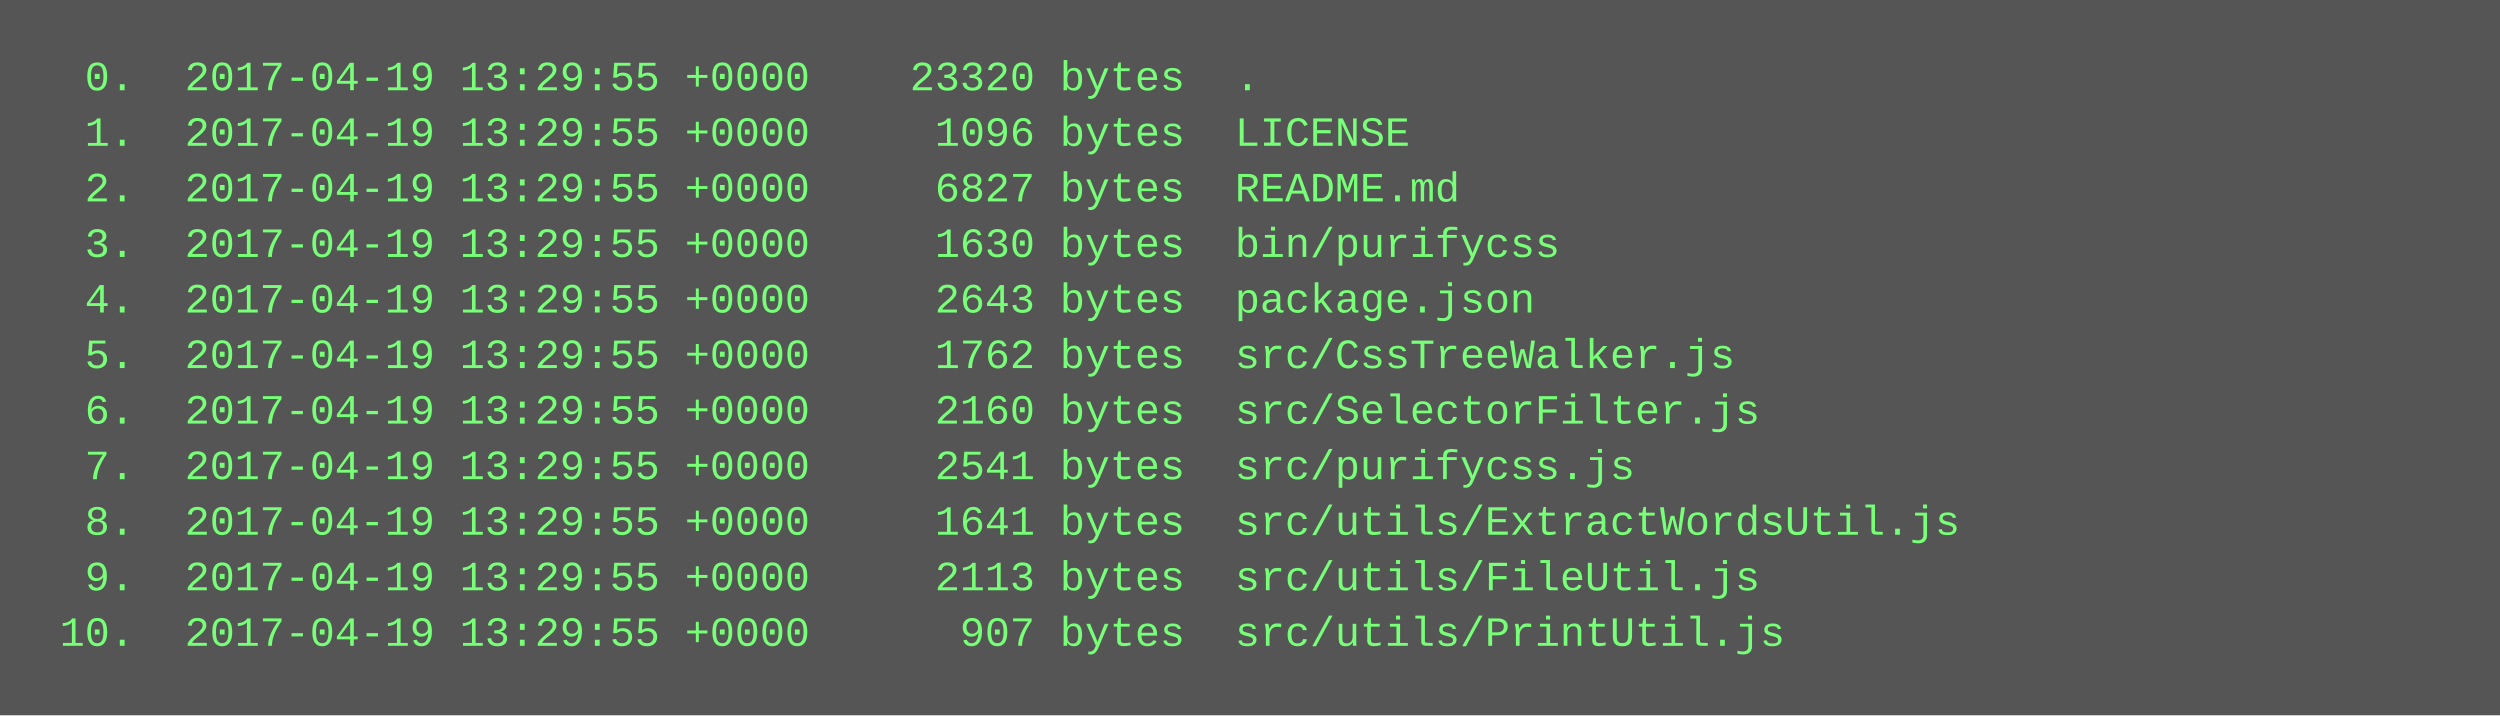
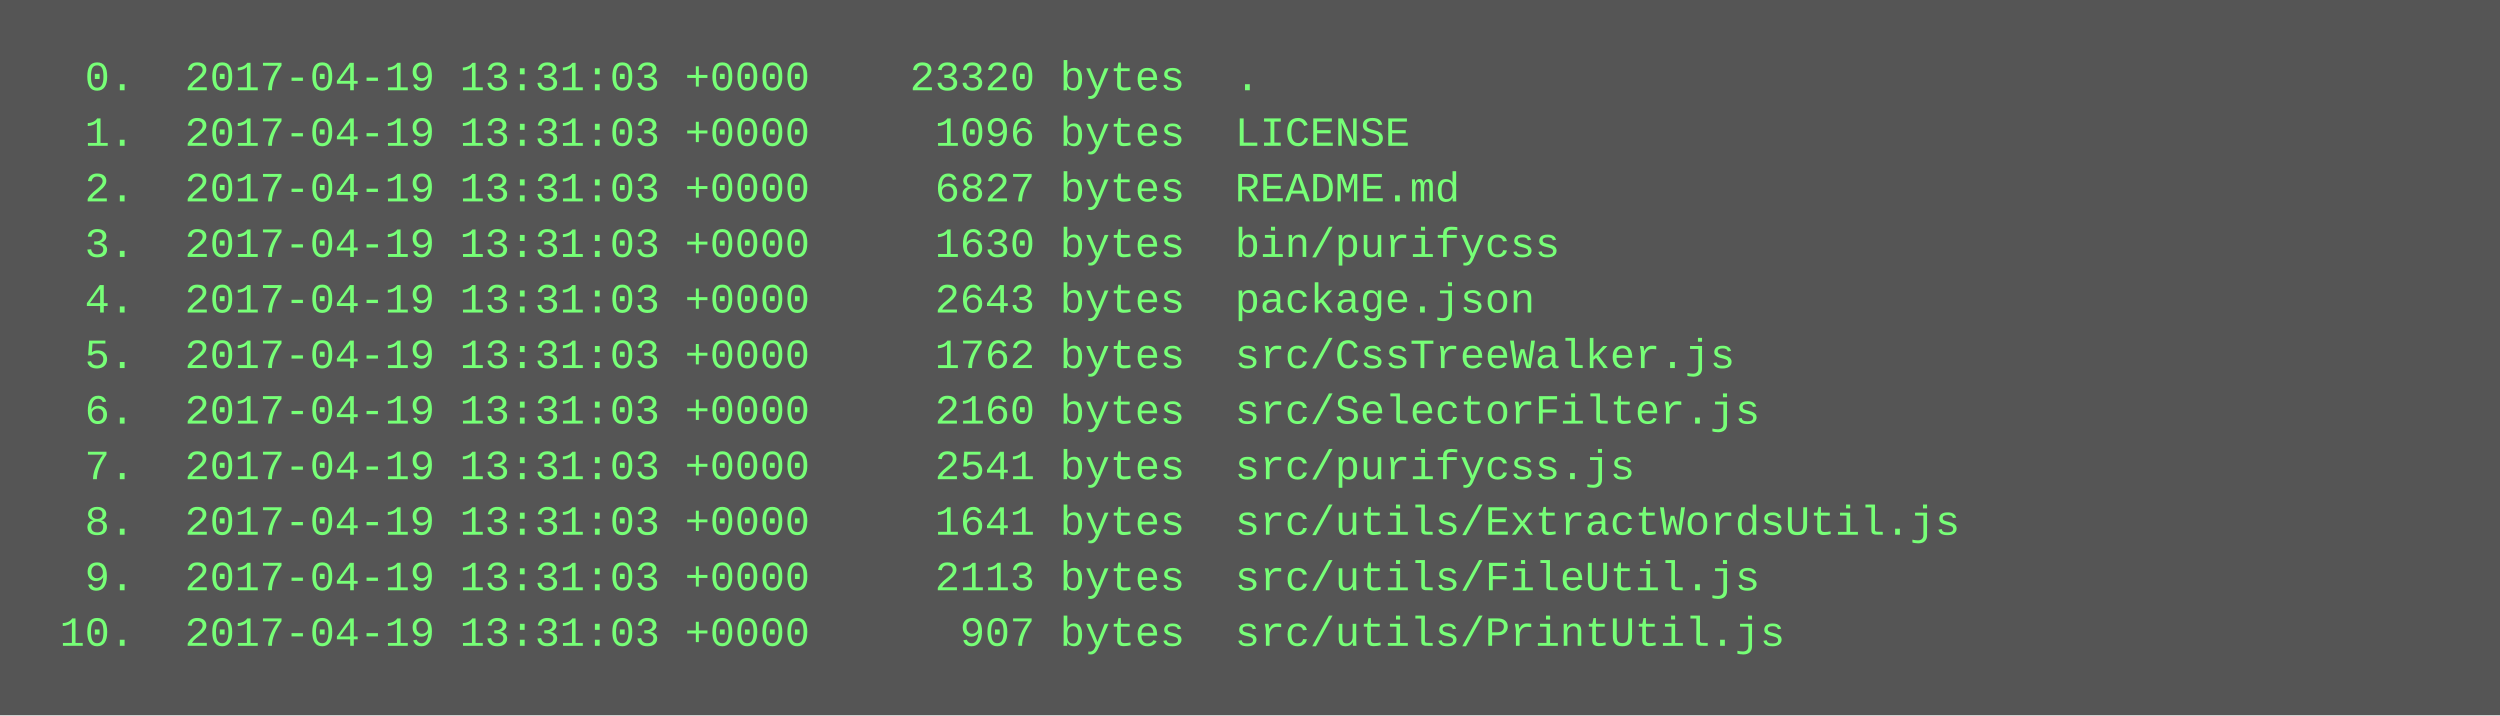
<svg xmlns="http://www.w3.org/2000/svg" height="206" width="720">
  <rect height="206" fill="#555" width="720" />
  <text fill="#7f7" font-family="Courier New" font-size="12" xml:space="preserve">
-     <tspan x="10" y="26">  0.  2017-04-19 13:29:55 +0000    23320 bytes  .</tspan>
-     <tspan x="10" y="42">  1.  2017-04-19 13:29:55 +0000     1096 bytes  LICENSE</tspan>
-     <tspan x="10" y="58">  2.  2017-04-19 13:29:55 +0000     6827 bytes  README.md</tspan>
-     <tspan x="10" y="74">  3.  2017-04-19 13:29:55 +0000     1630 bytes  bin/purifycss</tspan>
-     <tspan x="10" y="90">  4.  2017-04-19 13:29:55 +0000     2643 bytes  package.json</tspan>
-     <tspan x="10" y="106">  5.  2017-04-19 13:29:55 +0000     1762 bytes  src/CssTreeWalker.js</tspan>
-     <tspan x="10" y="122">  6.  2017-04-19 13:29:55 +0000     2160 bytes  src/SelectorFilter.js</tspan>
-     <tspan x="10" y="138">  7.  2017-04-19 13:29:55 +0000     2541 bytes  src/purifycss.js</tspan>
-     <tspan x="10" y="154">  8.  2017-04-19 13:29:55 +0000     1641 bytes  src/utils/ExtractWordsUtil.js</tspan>
-     <tspan x="10" y="170">  9.  2017-04-19 13:29:55 +0000     2113 bytes  src/utils/FileUtil.js</tspan>
-     <tspan x="10" y="186"> 10.  2017-04-19 13:29:55 +0000      907 bytes  src/utils/PrintUtil.js</tspan>
+     <tspan x="10" y="26">  0.  2017-04-19 13:31:03 +0000    23320 bytes  .</tspan>
+     <tspan x="10" y="42">  1.  2017-04-19 13:31:03 +0000     1096 bytes  LICENSE</tspan>
+     <tspan x="10" y="58">  2.  2017-04-19 13:31:03 +0000     6827 bytes  README.md</tspan>
+     <tspan x="10" y="74">  3.  2017-04-19 13:31:03 +0000     1630 bytes  bin/purifycss</tspan>
+     <tspan x="10" y="90">  4.  2017-04-19 13:31:03 +0000     2643 bytes  package.json</tspan>
+     <tspan x="10" y="106">  5.  2017-04-19 13:31:03 +0000     1762 bytes  src/CssTreeWalker.js</tspan>
+     <tspan x="10" y="122">  6.  2017-04-19 13:31:03 +0000     2160 bytes  src/SelectorFilter.js</tspan>
+     <tspan x="10" y="138">  7.  2017-04-19 13:31:03 +0000     2541 bytes  src/purifycss.js</tspan>
+     <tspan x="10" y="154">  8.  2017-04-19 13:31:03 +0000     1641 bytes  src/utils/ExtractWordsUtil.js</tspan>
+     <tspan x="10" y="170">  9.  2017-04-19 13:31:03 +0000     2113 bytes  src/utils/FileUtil.js</tspan>
+     <tspan x="10" y="186"> 10.  2017-04-19 13:31:03 +0000      907 bytes  src/utils/PrintUtil.js</tspan>
  </text>
</svg>
